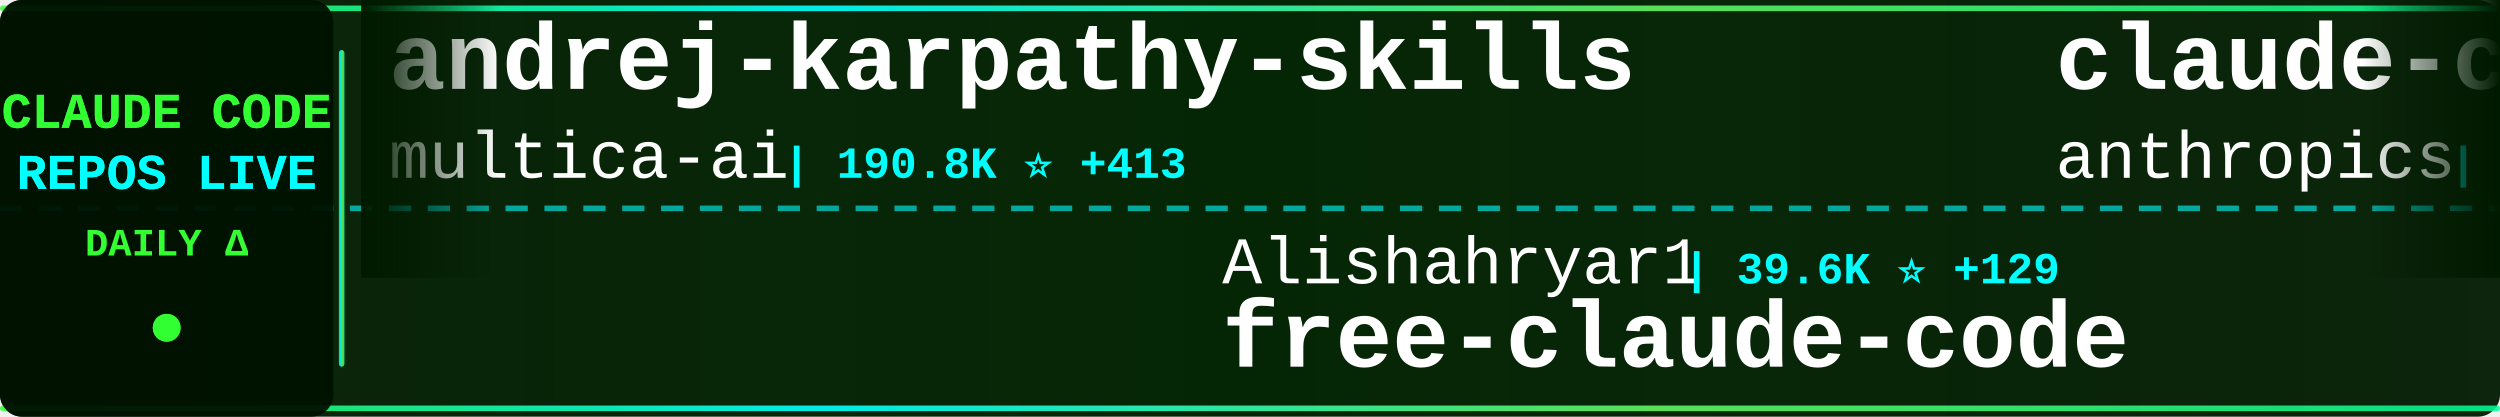
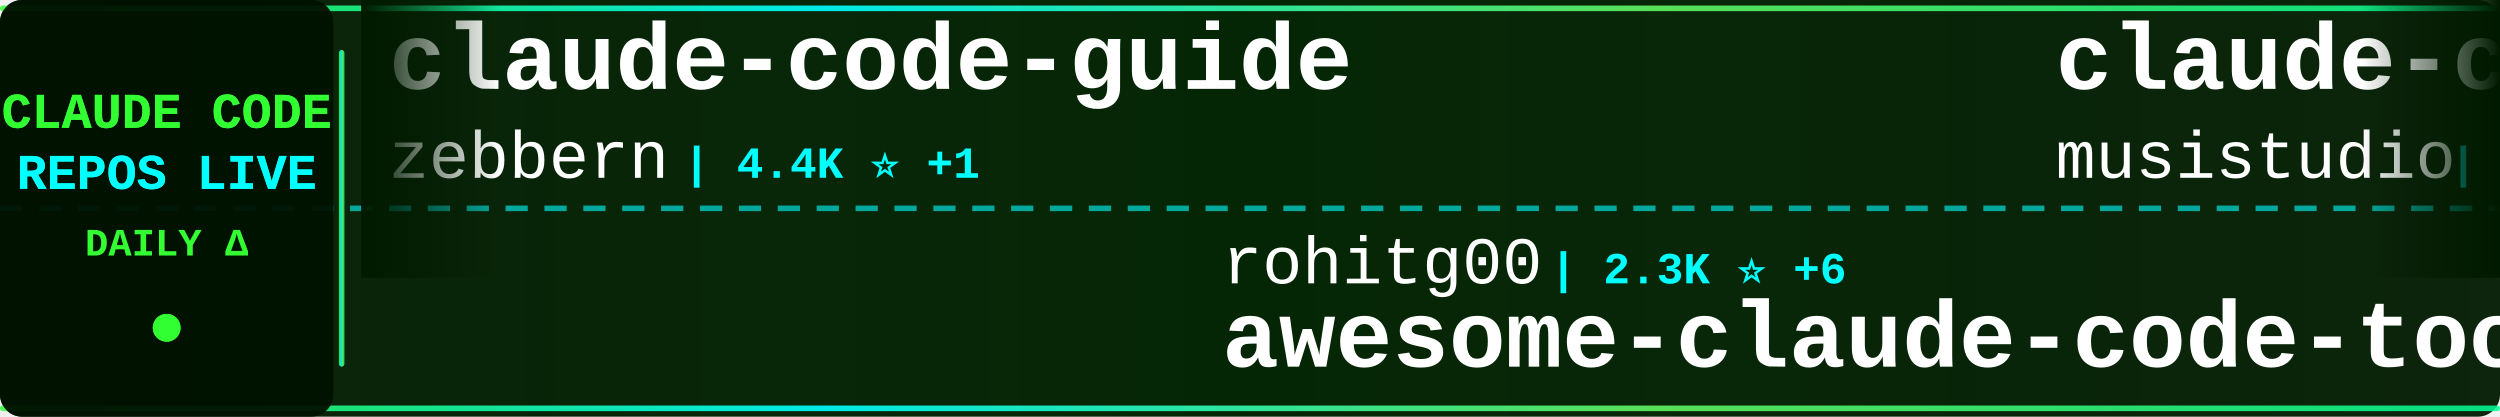
<svg xmlns="http://www.w3.org/2000/svg" width="900" height="150">
  <defs>
    <linearGradient id="tickerBg" x1="0%" y1="0%" x2="100%" y2="0%">
      <stop offset="0%" style="stop-color:#001a00;stop-opacity:0.95" />
      <stop offset="50%" style="stop-color:#002200;stop-opacity:0.98" />
      <stop offset="100%" style="stop-color:#001a00;stop-opacity:0.95" />
    </linearGradient>
    <linearGradient id="borderGrad" x1="0%" y1="0%" x2="100%" y2="0%">
      <stop offset="0%" style="stop-color:#33ff33;stop-opacity:0.85">
        <animate attributeName="stop-opacity" values="0.85;1;0.85" dur="2s" repeatCount="indefinite" />
      </stop>
      <stop offset="33%" style="stop-color:#00ffff;stop-opacity:0.9">
        <animate attributeName="stop-opacity" values="0.9;1;0.9" dur="2.2s" repeatCount="indefinite" />
      </stop>
      <stop offset="66%" style="stop-color:#66ff66;stop-opacity:0.85">
        <animate attributeName="stop-opacity" values="0.85;1;0.85" dur="1.8s" repeatCount="indefinite" />
      </stop>
      <stop offset="100%" style="stop-color:#00ff99;stop-opacity:0.85">
        <animate attributeName="stop-opacity" values="0.85;1;0.85" dur="2s" repeatCount="indefinite" />
      </stop>
    </linearGradient>
    <filter id="textGlow">
      <feGaussianBlur stdDeviation="0.1" result="coloredBlur" />
      <feMerge>
        <feMergeNode in="coloredBlur" />
        <feMergeNode in="SourceGraphic" />
      </feMerge>
    </filter>
    <filter id="metricGlow">
      <feGaussianBlur stdDeviation="0.2" result="coloredBlur" />
      <feMerge>
        <feMergeNode in="coloredBlur" />
        <feMergeNode in="SourceGraphic" />
      </feMerge>
    </filter>
    <linearGradient id="leftFade" x1="0%" y1="0%" x2="100%" y2="0%">
      <stop offset="0%" style="stop-color:#001a00;stop-opacity:1" />
      <stop offset="100%" style="stop-color:#001a00;stop-opacity:0" />
    </linearGradient>
    <linearGradient id="rightFade" x1="0%" y1="0%" x2="100%" y2="0%">
      <stop offset="0%" style="stop-color:#001a00;stop-opacity:0" />
      <stop offset="100%" style="stop-color:#001a00;stop-opacity:1" />
    </linearGradient>
  </defs>
  <rect width="900" height="150" fill="url(#tickerBg)" rx="8" />
  <rect x="0" y="2" width="900" height="2" fill="url(#borderGrad)" rx="1" />
  <rect x="0" y="146" width="900" height="2" fill="url(#borderGrad)" rx="1" />
  <line x1="0" y1="75" x2="900" y2="75" stroke="#00ffff" stroke-width="2" stroke-dasharray="8 6" opacity="0.6" />
  <rect x="0" y="0" width="120" height="150" fill="#001100" opacity="0.95" rx="8" />
  <text x="60" y="46" font-family="'Courier New', monospace" font-size="18" font-weight="bold" fill="#33ff33" text-anchor="middle" filter="url(#textGlow)">
    CLAUDE CODE
  </text>
  <text x="60" y="68" font-family="'Courier New', monospace" font-size="18" font-weight="bold" fill="#00ffff" text-anchor="middle" filter="url(#textGlow)">
    REPOS LIVE
  </text>
  <text x="60" y="92" font-family="'Courier New', monospace" font-size="14" font-weight="bold" fill="#33ff33" text-anchor="middle">
    DAILY Δ
  </text>
  <circle cx="60" cy="118" r="5" fill="#33ff33" filter="url(#metricGlow)">
    <animate attributeName="r" values="4;6;4" dur="1.5s" repeatCount="indefinite" />
    <animate attributeName="opacity" values="0.6;1;0.6" dur="1.5s" repeatCount="indefinite" />
  </circle>
  <rect x="122" y="18" width="2" height="114" fill="url(#borderGrad)" rx="1" />
  <clipPath id="tickerClip">
    <rect x="130" y="0" width="770" height="150" />
  </clipPath>
  <g clip-path="url(#tickerClip)">
    <g id="tickerItems">
      <animateTransform attributeName="transform" attributeType="XML" type="translate" from="0 0" to="-3000 0" dur="54s" repeatCount="indefinite" />
      <g transform="translate(0, 0)">
-         <text x="140" y="32" font-family="'Courier New', monospace" font-size="34" font-weight="bold" fill="#ffffff">andrej-karpathy-skills</text>
-         <text x="140" y="64" font-family="'Courier New', monospace" font-size="24" font-weight="normal" fill="#ffffff" opacity="1.0">multica-ai</text>
-         <text x="282" y="64" font-family="'Courier New', monospace" font-size="16" font-weight="bold" fill="#00ffff"> | 190.8K ⭐ +413</text>
+         <text x="140" y="32" font-family="'Courier New', monospace" font-size="34" font-weight="bold" fill="#ffffff">claude-code-guide</text>
+         <text x="140" y="64" font-family="'Courier New', monospace" font-size="24" font-weight="normal" fill="#ffffff" opacity="1.0">zebbern</text>
+         <text x="246" y="64" font-family="'Courier New', monospace" font-size="16" font-weight="bold" fill="#00ffff"> | 4.4K ⭐ +1</text>
      </g>
      <g transform="translate(300, 0)">
-         <text x="140" y="102" font-family="'Courier New', monospace" font-size="24" font-weight="normal" fill="#ffffff" opacity="1.0">Alishahryar1</text>
-         <text x="306" y="102" font-family="'Courier New', monospace" font-size="16" font-weight="bold" fill="#00ffff"> | 39.6K ⭐ +129</text>
-         <text x="140" y="132" font-family="'Courier New', monospace" font-size="34" font-weight="bold" fill="#ffffff">free-claude-code</text>
+         <text x="140" y="102" font-family="'Courier New', monospace" font-size="24" font-weight="normal" fill="#ffffff" opacity="1.0">rohitg00</text>
+         <text x="258" y="102" font-family="'Courier New', monospace" font-size="16" font-weight="bold" fill="#00ffff"> | 2.3K ⭐ +6</text>
+         <text x="140" y="132" font-family="'Courier New', monospace" font-size="34" font-weight="bold" fill="#ffffff">awesome-claude-code-tool...</text>
      </g>
      <g transform="translate(600, 0)">
+         <text x="140" y="32" font-family="'Courier New', monospace" font-size="34" font-weight="bold" fill="#ffffff">claude-code-router</text>
+         <text x="140" y="64" font-family="'Courier New', monospace" font-size="24" font-weight="normal" fill="#ffffff" opacity="1.0">musistudio</text>
+         <text x="282" y="64" font-family="'Courier New', monospace" font-size="16" font-weight="bold" fill="#00ffff"> | 35.7K ⭐ +26</text>
+       </g>
+       <g transform="translate(900, 0)">
+         <text x="140" y="102" font-family="'Courier New', monospace" font-size="24" font-weight="normal" fill="#ffffff" opacity="1.0">Piebald-AI</text>
+         <text x="282" y="102" font-family="'Courier New', monospace" font-size="16" font-weight="bold" fill="#00ffff"> | 11.8K ⭐ +17</text>
+         <text x="140" y="132" font-family="'Courier New', monospace" font-size="34" font-weight="bold" fill="#ffffff">claude-code-system-promp...</text>
+       </g>
+       <g transform="translate(1200, 0)">
        <text x="140" y="32" font-family="'Courier New', monospace" font-size="34" font-weight="bold" fill="#ffffff">claude-code-action</text>
        <text x="140" y="64" font-family="'Courier New', monospace" font-size="24" font-weight="normal" fill="#ffffff" opacity="1.0">anthropics</text>
-         <text x="282" y="64" font-family="'Courier New', monospace" font-size="16" font-weight="bold" fill="#00ffff"> | 8.3K ⭐ +11</text>
+         <text x="282" y="64" font-family="'Courier New', monospace" font-size="16" font-weight="bold" fill="#00ffff"> | 8.3K ⭐ +13</text>
      </g>
-       <g transform="translate(900, 0)">
+       <g transform="translate(1500, 0)">
+         <text x="140" y="102" font-family="'Courier New', monospace" font-size="24" font-weight="normal" fill="#ffffff" opacity="1.0">VoltAgent</text>
+         <text x="270" y="102" font-family="'Courier New', monospace" font-size="16" font-weight="bold" fill="#00ffff"> | 23.2K ⭐ +40</text>
+         <text x="140" y="132" font-family="'Courier New', monospace" font-size="34" font-weight="bold" fill="#ffffff">awesome-claude-code-suba...</text>
+       </g>
+       <g transform="translate(1800, 0)">
+         <text x="140" y="32" font-family="'Courier New', monospace" font-size="34" font-weight="bold" fill="#ffffff">claude-code-templates</text>
+         <text x="140" y="64" font-family="'Courier New', monospace" font-size="24" font-weight="normal" fill="#ffffff" opacity="1.0">davila7</text>
+         <text x="246" y="64" font-family="'Courier New', monospace" font-size="16" font-weight="bold" fill="#00ffff"> | 28.9K ⭐ +233</text>
+       </g>
+       <g transform="translate(2100, 0)">
+         <text x="140" y="102" font-family="'Courier New', monospace" font-size="24" font-weight="normal" fill="#ffffff" opacity="1.0">luongnv89</text>
+         <text x="270" y="102" font-family="'Courier New', monospace" font-size="16" font-weight="bold" fill="#00ffff"> | 39.7K ⭐ +48</text>
+         <text x="140" y="132" font-family="'Courier New', monospace" font-size="34" font-weight="bold" fill="#ffffff">claude-howto</text>
+       </g>
+       <g transform="translate(2400, 0)">
+         <text x="140" y="32" font-family="'Courier New', monospace" font-size="34" font-weight="bold" fill="#ffffff">ralph-claude-code</text>
+         <text x="140" y="64" font-family="'Courier New', monospace" font-size="24" font-weight="normal" fill="#ffffff" opacity="1.0">frankbria</text>
+         <text x="270" y="64" font-family="'Courier New', monospace" font-size="16" font-weight="bold" fill="#00ffff"> | 9.5K ⭐ +2</text>
+       </g>
+       <g transform="translate(2700, 0)">
+         <text x="140" y="102" font-family="'Courier New', monospace" font-size="24" font-weight="normal" fill="#ffffff" opacity="1.0">JrCx7scC</text>
+         <text x="258" y="102" font-family="'Courier New', monospace" font-size="16" font-weight="bold" fill="#00ffff"> | 371 ⭐</text>
+         <text x="140" y="132" font-family="'Courier New', monospace" font-size="34" font-weight="bold" fill="#ffffff">claude-code-source</text>
+       </g>
+       <g transform="translate(3000, 0)">
+         <text x="140" y="32" font-family="'Courier New', monospace" font-size="34" font-weight="bold" fill="#ffffff">claude-code-guide</text>
+         <text x="140" y="64" font-family="'Courier New', monospace" font-size="24" font-weight="normal" fill="#ffffff" opacity="1.0">zebbern</text>
+         <text x="246" y="64" font-family="'Courier New', monospace" font-size="16" font-weight="bold" fill="#00ffff"> | 4.4K ⭐ +1</text>
+       </g>
+       <g transform="translate(3300, 0)">
        <text x="140" y="102" font-family="'Courier New', monospace" font-size="24" font-weight="normal" fill="#ffffff" opacity="1.0">rohitg00</text>
-         <text x="258" y="102" font-family="'Courier New', monospace" font-size="16" font-weight="bold" fill="#00ffff"> | 2.3K ⭐ +8</text>
+         <text x="258" y="102" font-family="'Courier New', monospace" font-size="16" font-weight="bold" fill="#00ffff"> | 2.3K ⭐ +6</text>
        <text x="140" y="132" font-family="'Courier New', monospace" font-size="34" font-weight="bold" fill="#ffffff">awesome-claude-code-tool...</text>
      </g>
-       <g transform="translate(1200, 0)">
-         <text x="140" y="32" font-family="'Courier New', monospace" font-size="34" font-weight="bold" fill="#ffffff">claude-code-workflows</text>
-         <text x="140" y="64" font-family="'Courier New', monospace" font-size="24" font-weight="normal" fill="#ffffff" opacity="1.0">OneRedOak</text>
-         <text x="270" y="64" font-family="'Courier New', monospace" font-size="16" font-weight="bold" fill="#00ffff"> | 3.9K ⭐</text>
-       </g>
-       <g transform="translate(1500, 0)">
-         <text x="140" y="102" font-family="'Courier New', monospace" font-size="24" font-weight="normal" fill="#ffffff" opacity="1.0">OrcaWhisper</text>
-         <text x="294" y="102" font-family="'Courier New', monospace" font-size="16" font-weight="bold" fill="#00ffff"> | 83 ⭐</text>
-         <text x="140" y="132" font-family="'Courier New', monospace" font-size="34" font-weight="bold" fill="#ffffff">Claude-Code</text>
-       </g>
-       <g transform="translate(1800, 0)">
-         <text x="140" y="32" font-family="'Courier New', monospace" font-size="34" font-weight="bold" fill="#ffffff">claude-coder</text>
-         <text x="140" y="64" font-family="'Courier New', monospace" font-size="24" font-weight="normal" fill="#ffffff" opacity="1.0">kodu-ai</text>
-         <text x="246" y="64" font-family="'Courier New', monospace" font-size="16" font-weight="bold" fill="#00ffff"> | 5.3K ⭐</text>
-       </g>
-       <g transform="translate(2100, 0)">
-         <text x="140" y="102" font-family="'Courier New', monospace" font-size="24" font-weight="normal" fill="#ffffff" opacity="1.0">zebbern</text>
-         <text x="246" y="102" font-family="'Courier New', monospace" font-size="16" font-weight="bold" fill="#00ffff"> | 4.4K ⭐ +1</text>
-         <text x="140" y="132" font-family="'Courier New', monospace" font-size="34" font-weight="bold" fill="#ffffff">claude-code-guide</text>
-       </g>
-       <g transform="translate(2400, 0)">
-         <text x="140" y="32" font-family="'Courier New', monospace" font-size="34" font-weight="bold" fill="#ffffff">claude-code-tips</text>
-         <text x="140" y="64" font-family="'Courier New', monospace" font-size="24" font-weight="normal" fill="#ffffff" opacity="1.0">ykdojo</text>
-         <text x="234" y="64" font-family="'Courier New', monospace" font-size="16" font-weight="bold" fill="#00ffff"> | 9.2K ⭐ +22</text>
-       </g>
-       <g transform="translate(2700, 0)">
-         <text x="140" y="102" font-family="'Courier New', monospace" font-size="24" font-weight="normal" fill="#ffffff" opacity="1.0">ChrisWiles</text>
-         <text x="282" y="102" font-family="'Courier New', monospace" font-size="16" font-weight="bold" fill="#00ffff"> | 6.0K ⭐ +2</text>
-         <text x="140" y="132" font-family="'Courier New', monospace" font-size="34" font-weight="bold" fill="#ffffff">claude-code-showcase</text>
-       </g>
-       <g transform="translate(3000, 0)">
-         <text x="140" y="32" font-family="'Courier New', monospace" font-size="34" font-weight="bold" fill="#ffffff">andrej-karpathy-skills</text>
-         <text x="140" y="64" font-family="'Courier New', monospace" font-size="24" font-weight="normal" fill="#ffffff" opacity="1.0">multica-ai</text>
-         <text x="282" y="64" font-family="'Courier New', monospace" font-size="16" font-weight="bold" fill="#00ffff"> | 190.8K ⭐ +413</text>
-       </g>
-       <g transform="translate(3300, 0)">
-         <text x="140" y="102" font-family="'Courier New', monospace" font-size="24" font-weight="normal" fill="#ffffff" opacity="1.0">Alishahryar1</text>
-         <text x="306" y="102" font-family="'Courier New', monospace" font-size="16" font-weight="bold" fill="#00ffff"> | 39.6K ⭐ +129</text>
-         <text x="140" y="132" font-family="'Courier New', monospace" font-size="34" font-weight="bold" fill="#ffffff">free-claude-code</text>
-       </g>
      <g transform="translate(3600, 0)">
-         <text x="140" y="32" font-family="'Courier New', monospace" font-size="34" font-weight="bold" fill="#ffffff">claude-code-action</text>
-         <text x="140" y="64" font-family="'Courier New', monospace" font-size="24" font-weight="normal" fill="#ffffff" opacity="1.0">anthropics</text>
-         <text x="282" y="64" font-family="'Courier New', monospace" font-size="16" font-weight="bold" fill="#00ffff"> | 8.3K ⭐ +11</text>
+         <text x="140" y="32" font-family="'Courier New', monospace" font-size="34" font-weight="bold" fill="#ffffff">claude-code-router</text>
+         <text x="140" y="64" font-family="'Courier New', monospace" font-size="24" font-weight="normal" fill="#ffffff" opacity="1.0">musistudio</text>
+         <text x="282" y="64" font-family="'Courier New', monospace" font-size="16" font-weight="bold" fill="#00ffff"> | 35.7K ⭐ +26</text>
      </g>
      <g transform="translate(3900, 0)">
-         <text x="140" y="102" font-family="'Courier New', monospace" font-size="24" font-weight="normal" fill="#ffffff" opacity="1.0">rohitg00</text>
-         <text x="258" y="102" font-family="'Courier New', monospace" font-size="16" font-weight="bold" fill="#00ffff"> | 2.3K ⭐ +8</text>
-         <text x="140" y="132" font-family="'Courier New', monospace" font-size="34" font-weight="bold" fill="#ffffff">awesome-claude-code-tool...</text>
+         <text x="140" y="102" font-family="'Courier New', monospace" font-size="24" font-weight="normal" fill="#ffffff" opacity="1.0">Piebald-AI</text>
+         <text x="282" y="102" font-family="'Courier New', monospace" font-size="16" font-weight="bold" fill="#00ffff"> | 11.8K ⭐ +17</text>
+         <text x="140" y="132" font-family="'Courier New', monospace" font-size="34" font-weight="bold" fill="#ffffff">claude-code-system-promp...</text>
      </g>
    </g>
  </g>
  <rect x="130" y="0" width="50" height="100" fill="url(#leftFade)" />
  <rect x="850" y="0" width="50" height="100" fill="url(#rightFade)" />
</svg>
